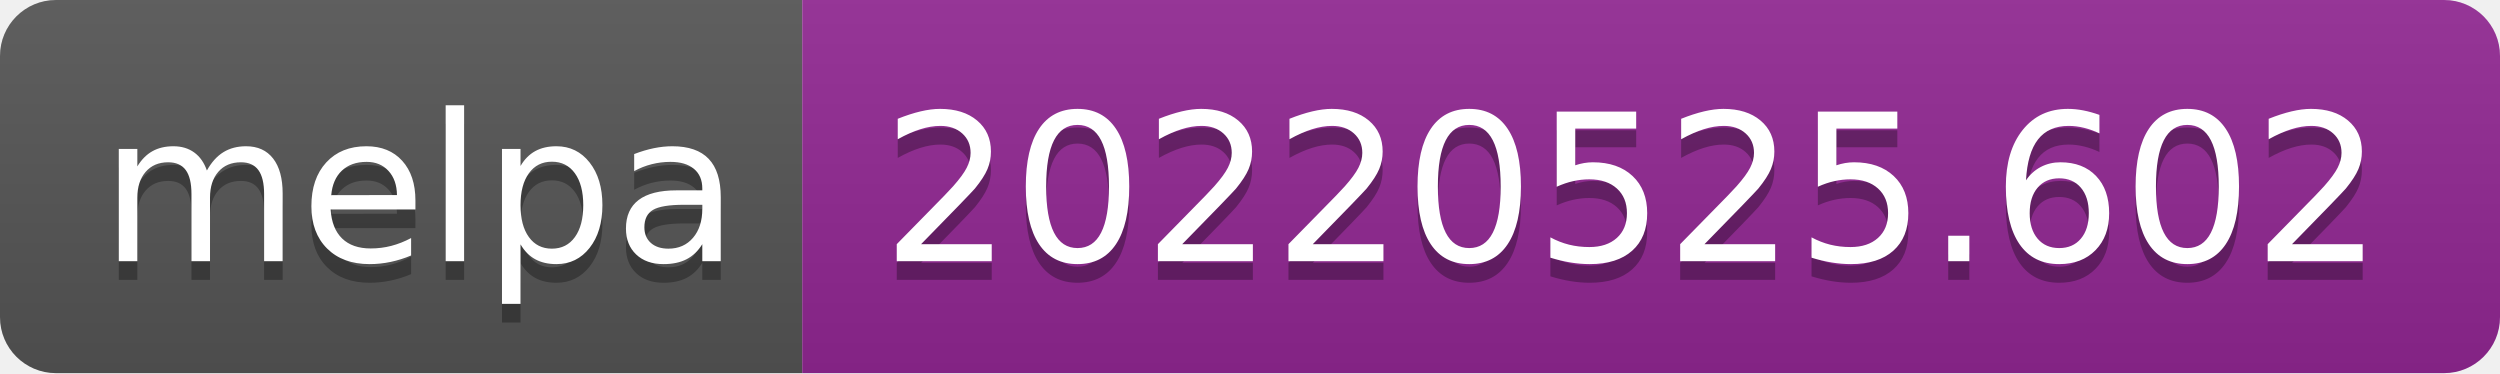
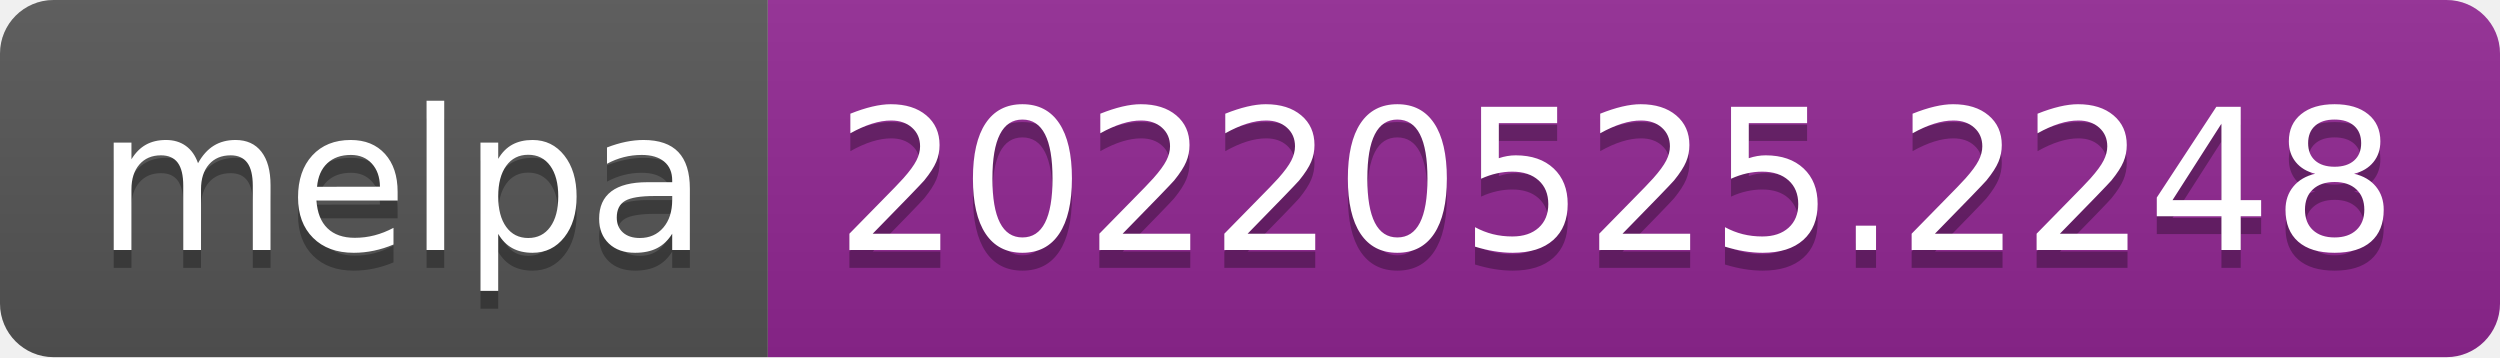
- <svg xmlns="http://www.w3.org/2000/svg" width="134" height="20" role="img" aria-label="melpa: 20220525.602">
+ <svg xmlns="http://www.w3.org/2000/svg" width="140" height="20" role="img" aria-label="melpa: 20220525.2248">
  <linearGradient id="s" x2="0" y2="100%">
    <stop offset="0" stop-color="#bbb" stop-opacity=".1" />
    <stop offset="1" stop-opacity=".1" />
  </linearGradient>
  <clipPath id="r">
-     <rect width="134" height="20" rx="3" fill="#fff" />
+     <rect width="140" height="20" rx="3" fill="#fff" />
  </clipPath>
  <g clip-path="url(#r)">
    <rect width="43" height="20" fill="#555" />
-     <rect x="43" width="91" height="20" fill="#922793" />
-     <rect width="134" height="20" fill="url(#s)" />
+     <rect x="43" width="97" height="20" fill="#922793" />
+     <rect width="140" height="20" fill="url(#s)" />
  </g>
  <g fill="#fff" text-anchor="middle" font-family="Verdana,Geneva,DejaVu Sans,sans-serif" text-rendering="geometricPrecision" font-size="110">
    <text aria-hidden="true" x="225" y="150" fill="#010101" fill-opacity=".3" transform="scale(.1)" textLength="330">melpa</text>
    <text x="225" y="140" transform="scale(.1)" fill="#fff" textLength="330">melpa</text>
-     <text aria-hidden="true" x="875" y="150" fill="#010101" fill-opacity=".3" transform="scale(.1)" textLength="810">20220525.602</text>
-     <text x="875" y="140" transform="scale(.1)" fill="#fff" textLength="810">20220525.602</text>
+     <text aria-hidden="true" x="905" y="150" fill="#010101" fill-opacity=".3" transform="scale(.1)" textLength="870">20220525.2248</text>
+     <text x="905" y="140" transform="scale(.1)" fill="#fff" textLength="870">20220525.2248</text>
  </g>
</svg>
